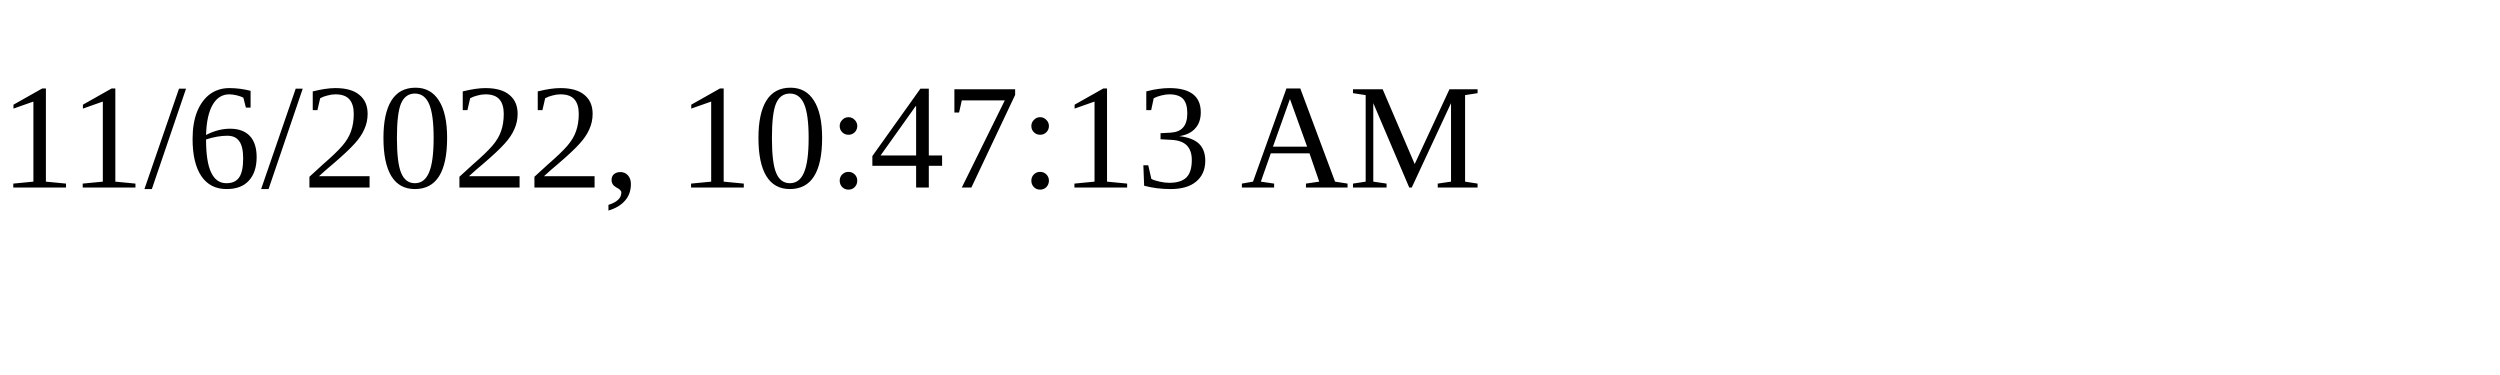
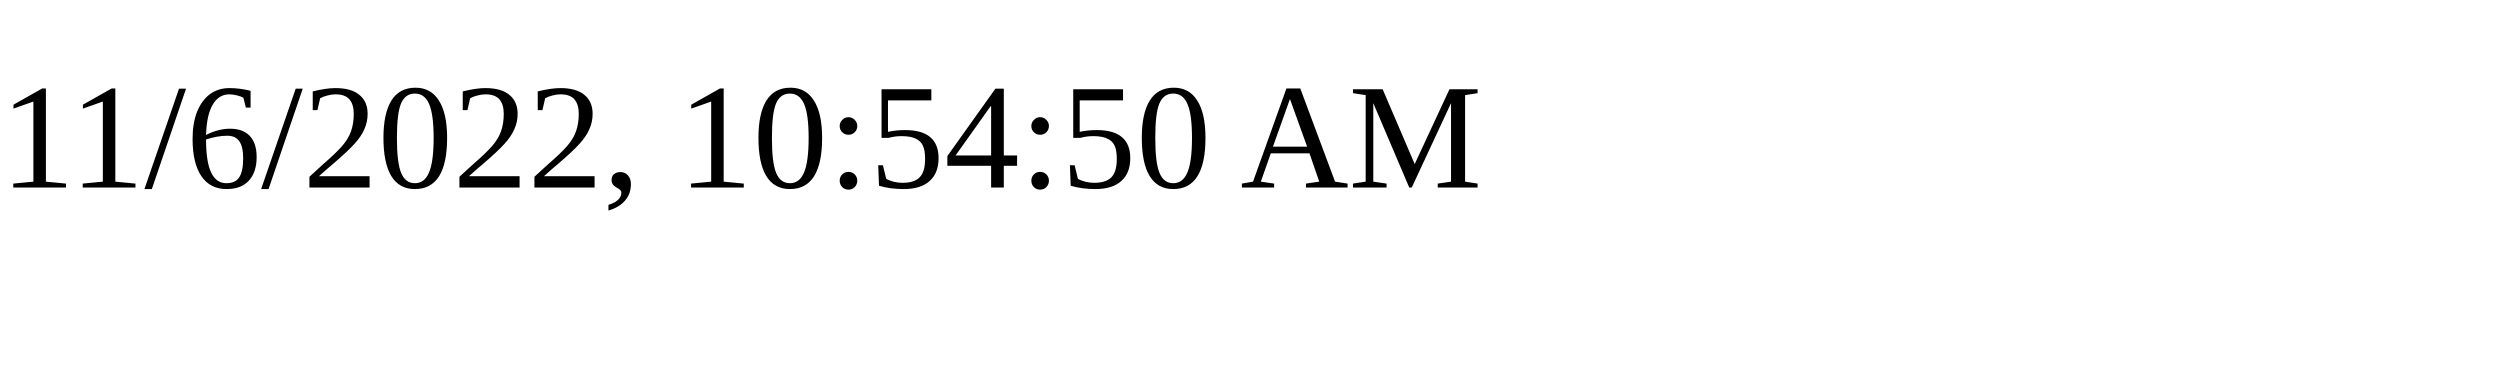
<svg xmlns="http://www.w3.org/2000/svg" height="30" width="200">
-   <text x="0" y="15">11/6/2022, 10:47:13 AM</text>
+   <text x="0" y="15">11/6/2022, 10:54:50 AM</text>
</svg>
